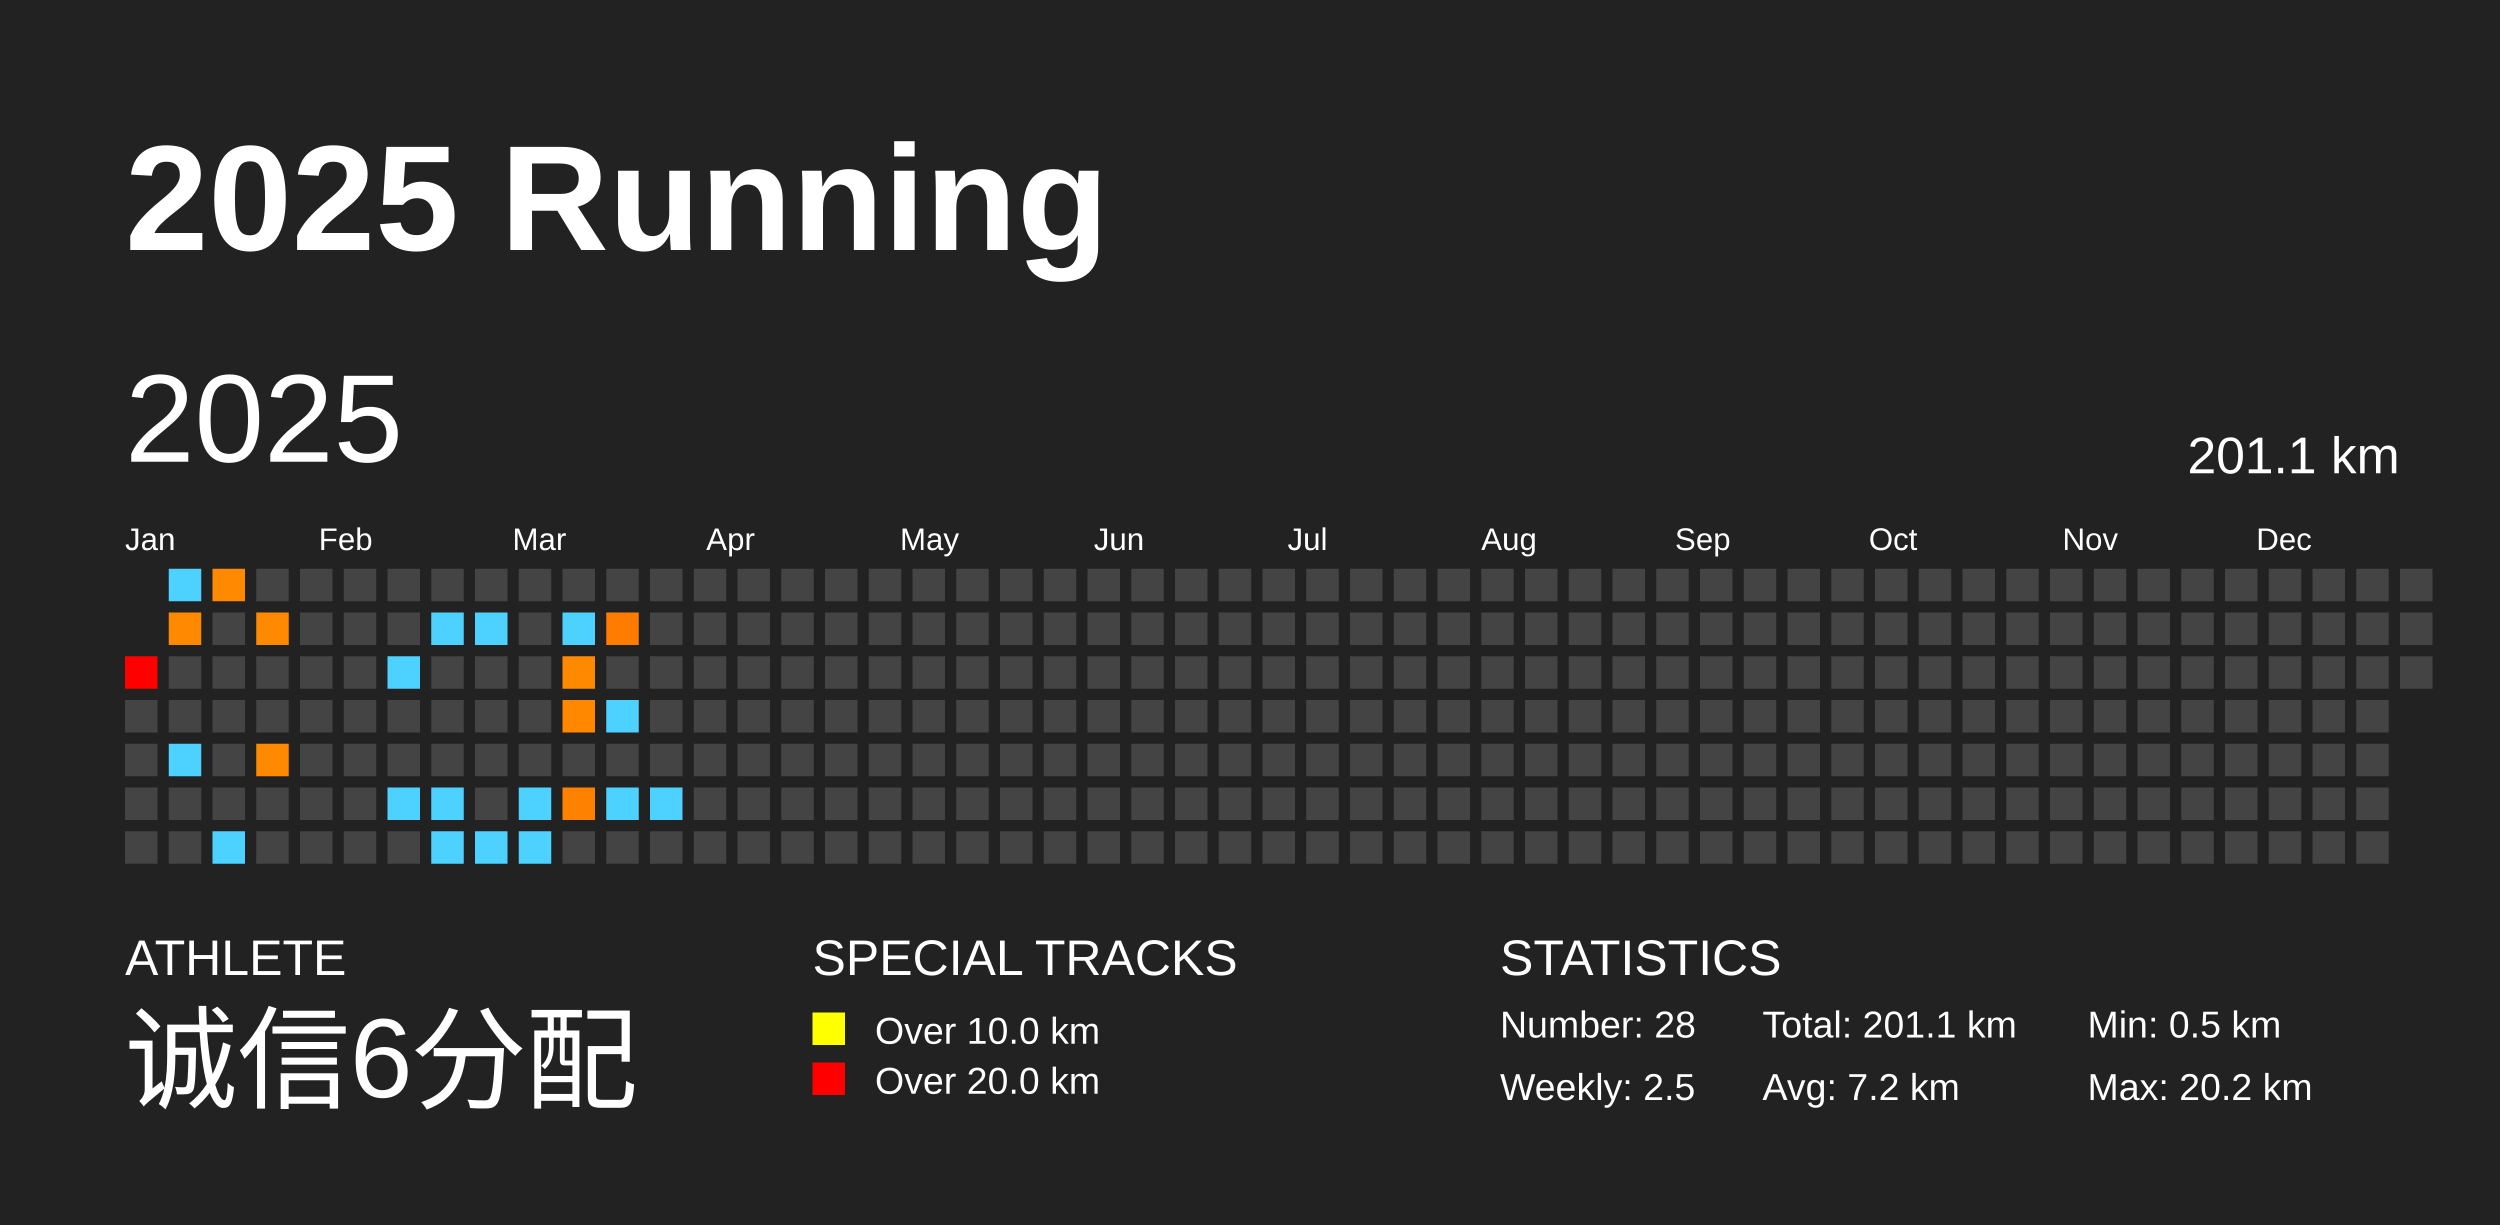
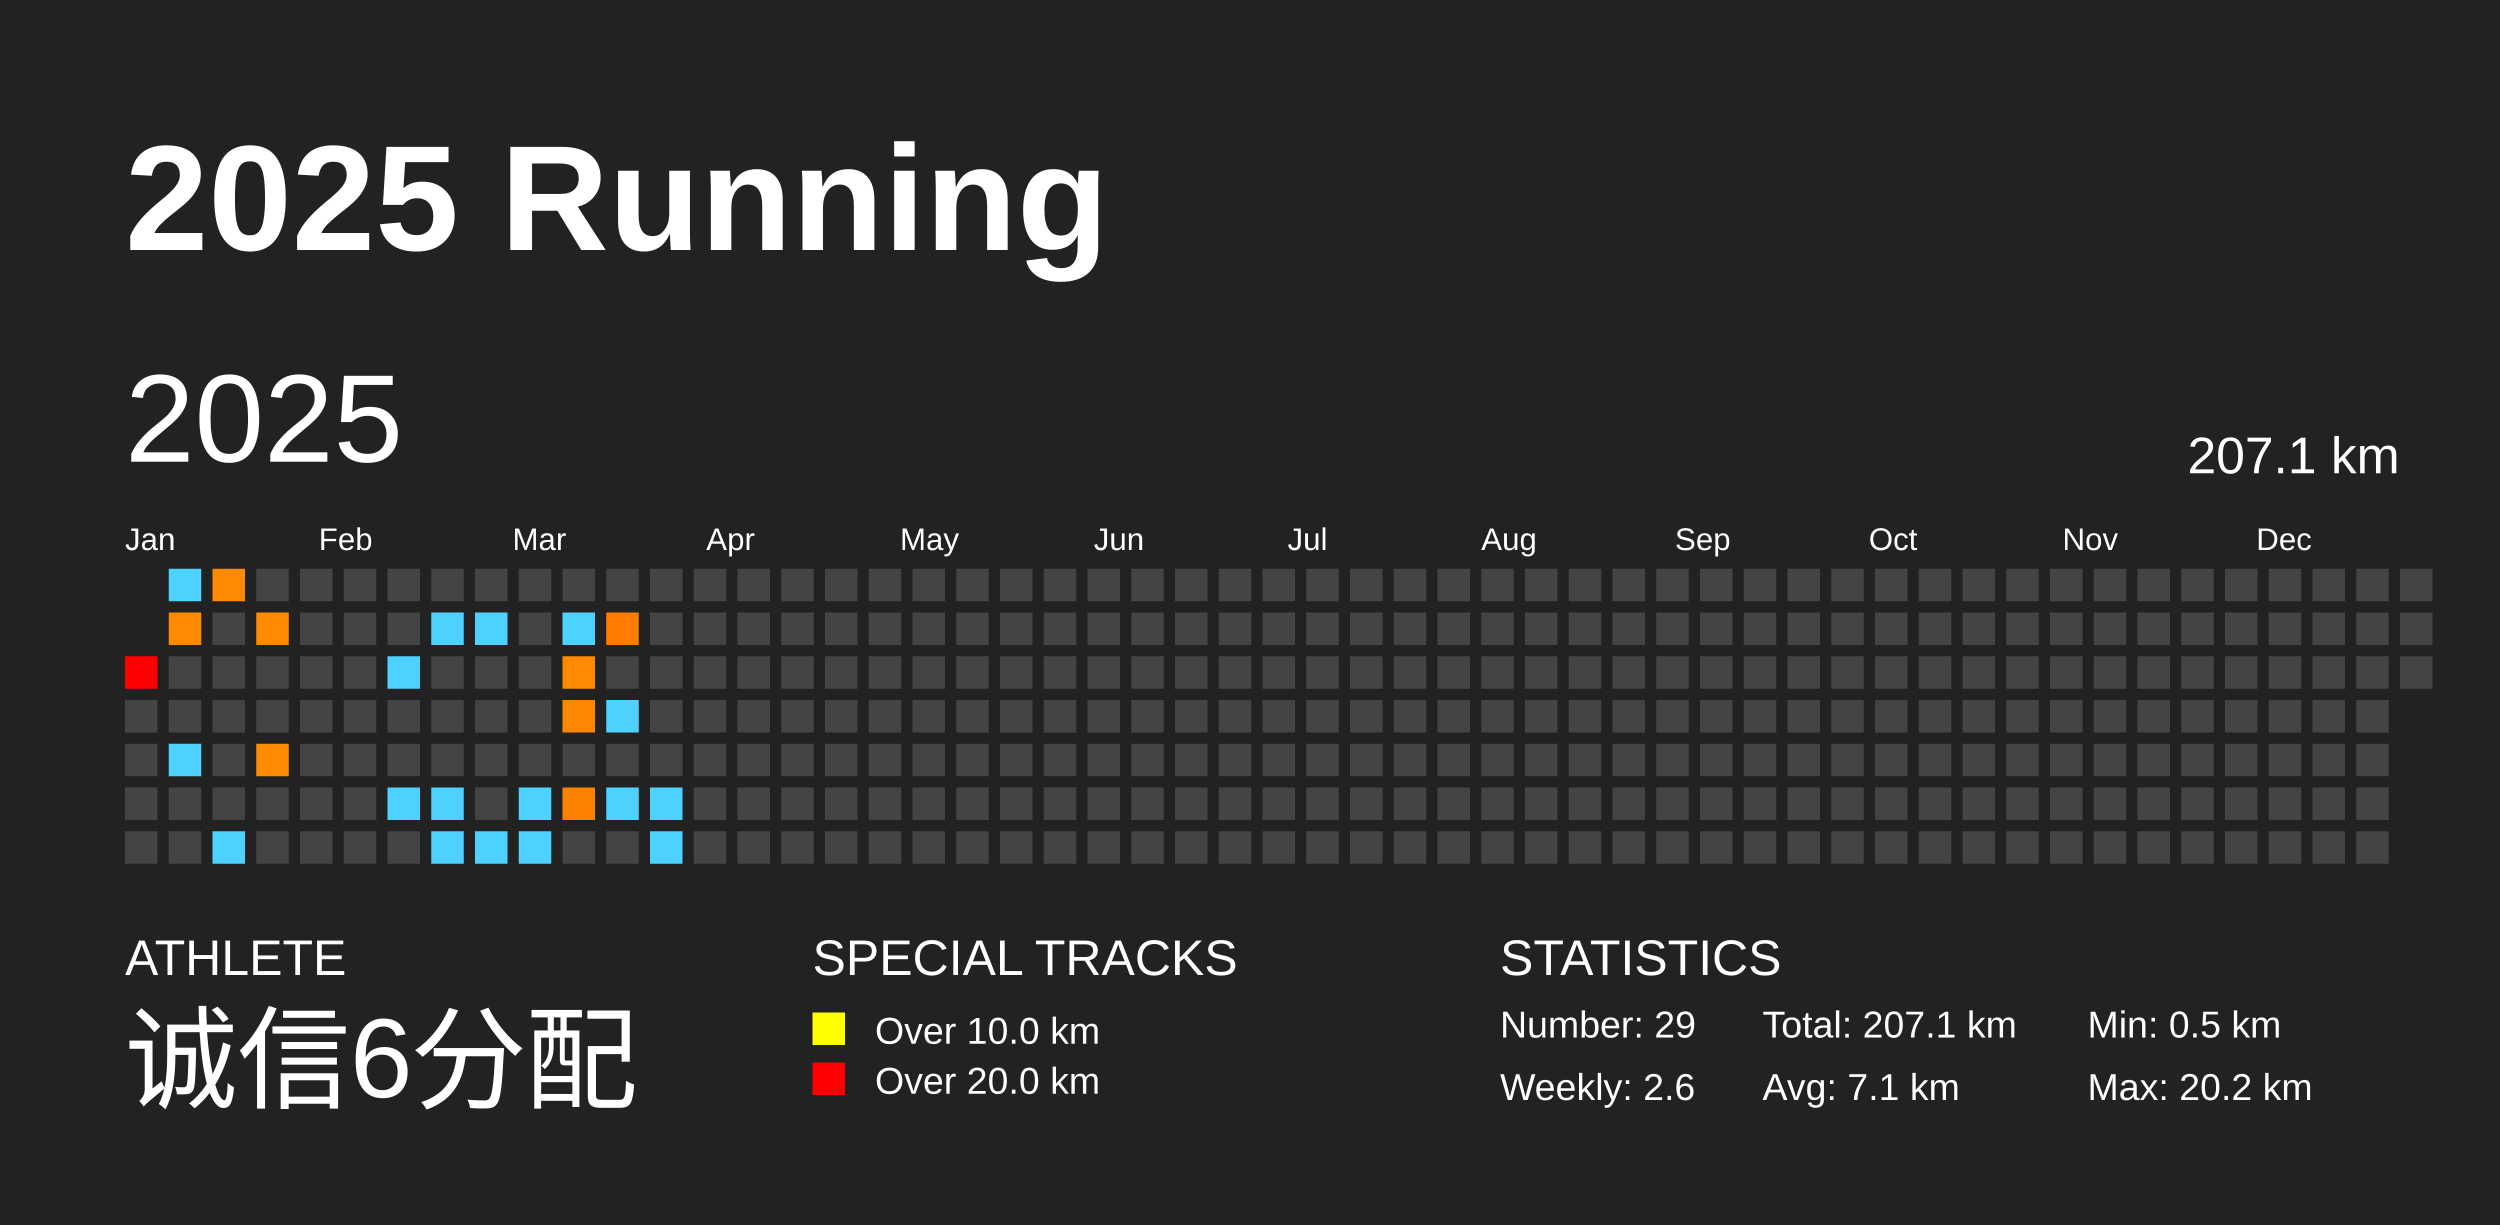
<svg xmlns="http://www.w3.org/2000/svg" baseProfile="full" height="98mm" version="1.1" viewBox="0,0,200,98" width="200mm">
  <defs />
  <rect fill="#222222" height="98" width="200" x="0" y="0" />
  <text fill="#FFFFFF" style="font-size:12px; font-family:Arial; font-weight:bold;" x="10" y="20">2025 Running</text>
  <text fill="#FFFFFF" style="font-size:4px; font-family:Arial" x="10" y="78">ATHLETE</text>
  <text fill="#FFFFFF" style="font-size:9px; font-family:Arial" x="10" y="88">诚信6分配</text>
  <text fill="#FFFFFF" style="font-size:4px; font-family:Arial" x="65" y="78">SPECIAL TRACKS</text>
  <rect fill="yellow" height="2.6" width="2.6" x="65" y="81" />
  <text fill="#FFFFFF" style="font-size:3px; font-family:Arial" x="70" y="83.5">Over 10.0 km</text>
  <rect fill="red" height="2.6" width="2.6" x="65" y="85" />
  <text fill="#FFFFFF" style="font-size:3px; font-family:Arial" x="70" y="87.5">Over 20.0 km</text>
  <text fill="#FFFFFF" style="font-size:4px; font-family:Arial" x="120" y="78">STATISTICS</text>
-   <text fill="#FFFFFF" style="font-size:3px; font-family:Arial" x="120" y="83">Number: 28</text>
-   <text fill="#FFFFFF" style="font-size:3px; font-family:Arial" x="120" y="88">Weekly: 2.5</text>
-   <text fill="#FFFFFF" style="font-size:3px; font-family:Arial" x="141" y="83">Total: 201.1 km</text>
-   <text fill="#FFFFFF" style="font-size:3px; font-family:Arial" x="141" y="88">Avg: 7.2 km</text>
+   <text fill="#FFFFFF" style="font-size:3px; font-family:Arial" x="120" y="83">Number: 29</text>
+   <text fill="#FFFFFF" style="font-size:3px; font-family:Arial" x="120" y="88">Weekly: 2.6</text>
+   <text fill="#FFFFFF" style="font-size:3px; font-family:Arial" x="141" y="83">Total: 207.1 km</text>
+   <text fill="#FFFFFF" style="font-size:3px; font-family:Arial" x="141" y="88">Avg: 7.1 km</text>
  <text fill="#FFFFFF" style="font-size:3px; font-family:Arial" x="167" y="83">Min: 0.5 km</text>
  <text fill="#FFFFFF" style="font-size:3px; font-family:Arial" x="167" y="88">Max: 20.2 km</text>
  <text dominant-baseline="hanging" fill="#FFFFFF" style="font-size:10.0px; font-family:Arial;" x="10" y="30">2025</text>
-   <text dominant-baseline="hanging" fill="#FFFFFF" style="font-size:4.125px; font-family:Arial;" x="175" y="35">201.1 km</text>
+   <text dominant-baseline="hanging" fill="#FFFFFF" style="font-size:4.125px; font-family:Arial;" x="175" y="35">207.1 km</text>
  <text fill="#FFFFFF" style="font-size:2.5px; font-family:Arial" x="10.0" y="44">Jan</text>
  <text fill="#FFFFFF" style="font-size:2.5px; font-family:Arial" x="25.5" y="44">Feb</text>
  <text fill="#FFFFFF" style="font-size:2.5px; font-family:Arial" x="41.0" y="44">Mar</text>
  <text fill="#FFFFFF" style="font-size:2.5px; font-family:Arial" x="56.5" y="44">Apr</text>
  <text fill="#FFFFFF" style="font-size:2.5px; font-family:Arial" x="72.0" y="44">May</text>
  <text fill="#FFFFFF" style="font-size:2.5px; font-family:Arial" x="87.5" y="44">Jun</text>
  <text fill="#FFFFFF" style="font-size:2.5px; font-family:Arial" x="103.0" y="44">Jul</text>
  <text fill="#FFFFFF" style="font-size:2.5px; font-family:Arial" x="118.5" y="44">Aug</text>
  <text fill="#FFFFFF" style="font-size:2.5px; font-family:Arial" x="134.0" y="44">Sep</text>
  <text fill="#FFFFFF" style="font-size:2.5px; font-family:Arial" x="149.5" y="44">Oct</text>
  <text fill="#FFFFFF" style="font-size:2.5px; font-family:Arial" x="165.0" y="44">Nov</text>
  <text fill="#FFFFFF" style="font-size:2.5px; font-family:Arial" x="180.5" y="44">Dec</text>
  <rect fill="red" height="2.6" width="2.6" x="10.0" y="52.5" />
  <rect fill="#444444" height="2.6" width="2.6" x="10.0" y="56.0" />
  <rect fill="#444444" height="2.6" width="2.6" x="10.0" y="59.5" />
  <rect fill="#444444" height="2.6" width="2.6" x="10.0" y="63.0" />
  <rect fill="#444444" height="2.6" width="2.6" x="10.0" y="66.5" />
  <rect fill="#4dd2ff" height="2.6" width="2.6" x="13.5" y="45.5" />
  <rect fill="#ff8900" height="2.6" width="2.6" x="13.5" y="49.0" />
  <rect fill="#444444" height="2.6" width="2.6" x="13.5" y="52.5" />
  <rect fill="#444444" height="2.6" width="2.6" x="13.5" y="56.0" />
  <rect fill="#4dd2ff" height="2.6" width="2.6" x="13.5" y="59.5" />
  <rect fill="#444444" height="2.6" width="2.6" x="13.5" y="63.0" />
  <rect fill="#444444" height="2.6" width="2.6" x="13.5" y="66.5" />
  <rect fill="#ff8900" height="2.6" width="2.6" x="17.0" y="45.5" />
  <rect fill="#444444" height="2.6" width="2.6" x="17.0" y="49.0" />
  <rect fill="#444444" height="2.6" width="2.6" x="17.0" y="52.5" />
  <rect fill="#444444" height="2.6" width="2.6" x="17.0" y="56.0" />
  <rect fill="#444444" height="2.6" width="2.6" x="17.0" y="59.5" />
  <rect fill="#444444" height="2.6" width="2.6" x="17.0" y="63.0" />
  <rect fill="#4dd2ff" height="2.6" width="2.6" x="17.0" y="66.5" />
  <rect fill="#444444" height="2.6" width="2.6" x="20.5" y="45.5" />
  <rect fill="#ff8900" height="2.6" width="2.6" x="20.5" y="49.0" />
  <rect fill="#444444" height="2.6" width="2.6" x="20.5" y="52.5" />
  <rect fill="#444444" height="2.6" width="2.6" x="20.5" y="56.0" />
  <rect fill="#ff8900" height="2.6" width="2.6" x="20.5" y="59.5" />
  <rect fill="#444444" height="2.6" width="2.6" x="20.5" y="63.0" />
  <rect fill="#444444" height="2.6" width="2.6" x="20.5" y="66.5" />
  <rect fill="#444444" height="2.6" width="2.6" x="24.0" y="45.5" />
  <rect fill="#444444" height="2.6" width="2.6" x="24.0" y="49.0" />
  <rect fill="#444444" height="2.6" width="2.6" x="24.0" y="52.5" />
  <rect fill="#444444" height="2.6" width="2.6" x="24.0" y="56.0" />
  <rect fill="#444444" height="2.6" width="2.6" x="24.0" y="59.5" />
  <rect fill="#444444" height="2.6" width="2.6" x="24.0" y="63.0" />
  <rect fill="#444444" height="2.6" width="2.6" x="24.0" y="66.5" />
  <rect fill="#444444" height="2.6" width="2.6" x="27.5" y="45.5" />
  <rect fill="#444444" height="2.6" width="2.6" x="27.5" y="49.0" />
  <rect fill="#444444" height="2.6" width="2.6" x="27.5" y="52.5" />
  <rect fill="#444444" height="2.6" width="2.6" x="27.5" y="56.0" />
  <rect fill="#444444" height="2.6" width="2.6" x="27.5" y="59.5" />
  <rect fill="#444444" height="2.6" width="2.6" x="27.5" y="63.0" />
  <rect fill="#444444" height="2.6" width="2.6" x="27.5" y="66.5" />
  <rect fill="#444444" height="2.6" width="2.6" x="31.0" y="45.5" />
  <rect fill="#444444" height="2.6" width="2.6" x="31.0" y="49.0" />
  <rect fill="#4dd2ff" height="2.6" width="2.6" x="31.0" y="52.5" />
  <rect fill="#444444" height="2.6" width="2.6" x="31.0" y="56.0" />
  <rect fill="#444444" height="2.6" width="2.6" x="31.0" y="59.5" />
  <rect fill="#4dd2ff" height="2.6" width="2.6" x="31.0" y="63.0" />
  <rect fill="#444444" height="2.6" width="2.6" x="31.0" y="66.5" />
  <rect fill="#444444" height="2.6" width="2.6" x="34.5" y="45.5" />
  <rect fill="#4dd2ff" height="2.6" width="2.6" x="34.5" y="49.0" />
  <rect fill="#444444" height="2.6" width="2.6" x="34.5" y="52.5" />
  <rect fill="#444444" height="2.6" width="2.6" x="34.5" y="56.0" />
  <rect fill="#444444" height="2.6" width="2.6" x="34.5" y="59.5" />
  <rect fill="#4dd2ff" height="2.6" width="2.6" x="34.5" y="63.0" />
  <rect fill="#4dd2ff" height="2.6" width="2.6" x="34.5" y="66.5" />
  <rect fill="#444444" height="2.6" width="2.6" x="38.0" y="45.5" />
  <rect fill="#4dd2ff" height="2.6" width="2.6" x="38.0" y="49.0" />
  <rect fill="#444444" height="2.6" width="2.6" x="38.0" y="52.5" />
  <rect fill="#444444" height="2.6" width="2.6" x="38.0" y="56.0" />
  <rect fill="#444444" height="2.6" width="2.6" x="38.0" y="59.5" />
  <rect fill="#444444" height="2.6" width="2.6" x="38.0" y="63.0" />
  <rect fill="#4dd2ff" height="2.6" width="2.6" x="38.0" y="66.5" />
  <rect fill="#444444" height="2.6" width="2.6" x="41.5" y="45.5" />
  <rect fill="#444444" height="2.6" width="2.6" x="41.5" y="49.0" />
  <rect fill="#444444" height="2.6" width="2.6" x="41.5" y="52.5" />
  <rect fill="#444444" height="2.6" width="2.6" x="41.5" y="56.0" />
  <rect fill="#444444" height="2.6" width="2.6" x="41.5" y="59.5" />
  <rect fill="#4dd2ff" height="2.6" width="2.6" x="41.5" y="63.0" />
  <rect fill="#4dd2ff" height="2.6" width="2.6" x="41.5" y="66.5" />
  <rect fill="#444444" height="2.6" width="2.6" x="45.0" y="45.5" />
  <rect fill="#4dd2ff" height="2.6" width="2.6" x="45.0" y="49.0" />
  <rect fill="#ff8900" height="2.6" width="2.6" x="45.0" y="52.5" />
  <rect fill="#ff8800" height="2.6" width="2.6" x="45.0" y="56.0" />
  <rect fill="#444444" height="2.6" width="2.6" x="45.0" y="59.5" />
  <rect fill="#ff8100" height="2.6" width="2.6" x="45.0" y="63.0" />
  <rect fill="#444444" height="2.6" width="2.6" x="45.0" y="66.5" />
  <rect fill="#444444" height="2.6" width="2.6" x="48.5" y="45.5" />
  <rect fill="#ff7c00" height="2.6" width="2.6" x="48.5" y="49.0" />
  <rect fill="#444444" height="2.6" width="2.6" x="48.5" y="52.5" />
  <rect fill="#4dd2ff" height="2.6" width="2.6" x="48.5" y="56.0" />
  <rect fill="#444444" height="2.6" width="2.6" x="48.5" y="59.5" />
  <rect fill="#4dd2ff" height="2.6" width="2.6" x="48.5" y="63.0" />
  <rect fill="#444444" height="2.6" width="2.6" x="48.5" y="66.5" />
  <rect fill="#444444" height="2.6" width="2.6" x="52.0" y="45.5" />
  <rect fill="#444444" height="2.6" width="2.6" x="52.0" y="49.0" />
  <rect fill="#444444" height="2.6" width="2.6" x="52.0" y="52.5" />
  <rect fill="#444444" height="2.6" width="2.6" x="52.0" y="56.0" />
  <rect fill="#444444" height="2.6" width="2.6" x="52.0" y="59.5" />
  <rect fill="#4dd2ff" height="2.6" width="2.6" x="52.0" y="63.0" />
-   <rect fill="#444444" height="2.6" width="2.6" x="52.0" y="66.5" />
+   <rect fill="#4dd2ff" height="2.6" width="2.6" x="52.0" y="66.5" />
  <rect fill="#444444" height="2.6" width="2.6" x="55.5" y="45.5" />
  <rect fill="#444444" height="2.6" width="2.6" x="55.5" y="49.0" />
  <rect fill="#444444" height="2.6" width="2.6" x="55.5" y="52.5" />
  <rect fill="#444444" height="2.6" width="2.6" x="55.5" y="56.0" />
  <rect fill="#444444" height="2.6" width="2.6" x="55.5" y="59.5" />
  <rect fill="#444444" height="2.6" width="2.6" x="55.5" y="63.0" />
  <rect fill="#444444" height="2.6" width="2.6" x="55.5" y="66.5" />
  <rect fill="#444444" height="2.6" width="2.6" x="59.0" y="45.5" />
  <rect fill="#444444" height="2.6" width="2.6" x="59.0" y="49.0" />
  <rect fill="#444444" height="2.6" width="2.6" x="59.0" y="52.5" />
  <rect fill="#444444" height="2.6" width="2.6" x="59.0" y="56.0" />
  <rect fill="#444444" height="2.6" width="2.6" x="59.0" y="59.5" />
  <rect fill="#444444" height="2.6" width="2.6" x="59.0" y="63.0" />
  <rect fill="#444444" height="2.6" width="2.6" x="59.0" y="66.5" />
  <rect fill="#444444" height="2.6" width="2.6" x="62.5" y="45.5" />
  <rect fill="#444444" height="2.6" width="2.6" x="62.5" y="49.0" />
  <rect fill="#444444" height="2.6" width="2.6" x="62.5" y="52.5" />
  <rect fill="#444444" height="2.6" width="2.6" x="62.5" y="56.0" />
  <rect fill="#444444" height="2.6" width="2.6" x="62.5" y="59.5" />
  <rect fill="#444444" height="2.6" width="2.6" x="62.5" y="63.0" />
  <rect fill="#444444" height="2.6" width="2.6" x="62.5" y="66.5" />
  <rect fill="#444444" height="2.6" width="2.6" x="66.0" y="45.5" />
  <rect fill="#444444" height="2.6" width="2.6" x="66.0" y="49.0" />
  <rect fill="#444444" height="2.6" width="2.6" x="66.0" y="52.5" />
  <rect fill="#444444" height="2.6" width="2.6" x="66.0" y="56.0" />
  <rect fill="#444444" height="2.6" width="2.6" x="66.0" y="59.5" />
  <rect fill="#444444" height="2.6" width="2.6" x="66.0" y="63.0" />
  <rect fill="#444444" height="2.6" width="2.6" x="66.0" y="66.5" />
  <rect fill="#444444" height="2.6" width="2.6" x="69.5" y="45.5" />
  <rect fill="#444444" height="2.6" width="2.6" x="69.5" y="49.0" />
  <rect fill="#444444" height="2.6" width="2.6" x="69.5" y="52.5" />
  <rect fill="#444444" height="2.6" width="2.6" x="69.5" y="56.0" />
  <rect fill="#444444" height="2.6" width="2.6" x="69.5" y="59.5" />
  <rect fill="#444444" height="2.6" width="2.6" x="69.5" y="63.0" />
  <rect fill="#444444" height="2.6" width="2.6" x="69.5" y="66.5" />
  <rect fill="#444444" height="2.6" width="2.6" x="73.0" y="45.5" />
  <rect fill="#444444" height="2.6" width="2.6" x="73.0" y="49.0" />
  <rect fill="#444444" height="2.6" width="2.6" x="73.0" y="52.5" />
  <rect fill="#444444" height="2.6" width="2.6" x="73.0" y="56.0" />
  <rect fill="#444444" height="2.6" width="2.6" x="73.0" y="59.5" />
  <rect fill="#444444" height="2.6" width="2.6" x="73.0" y="63.0" />
  <rect fill="#444444" height="2.6" width="2.6" x="73.0" y="66.5" />
  <rect fill="#444444" height="2.6" width="2.6" x="76.5" y="45.5" />
  <rect fill="#444444" height="2.6" width="2.6" x="76.5" y="49.0" />
  <rect fill="#444444" height="2.6" width="2.6" x="76.5" y="52.5" />
  <rect fill="#444444" height="2.6" width="2.6" x="76.5" y="56.0" />
  <rect fill="#444444" height="2.6" width="2.6" x="76.5" y="59.5" />
  <rect fill="#444444" height="2.6" width="2.6" x="76.5" y="63.0" />
  <rect fill="#444444" height="2.6" width="2.6" x="76.5" y="66.5" />
  <rect fill="#444444" height="2.6" width="2.6" x="80.0" y="45.5" />
  <rect fill="#444444" height="2.6" width="2.6" x="80.0" y="49.0" />
  <rect fill="#444444" height="2.6" width="2.6" x="80.0" y="52.5" />
  <rect fill="#444444" height="2.6" width="2.6" x="80.0" y="56.0" />
  <rect fill="#444444" height="2.6" width="2.6" x="80.0" y="59.5" />
  <rect fill="#444444" height="2.6" width="2.6" x="80.0" y="63.0" />
  <rect fill="#444444" height="2.6" width="2.6" x="80.0" y="66.5" />
  <rect fill="#444444" height="2.6" width="2.6" x="83.5" y="45.5" />
  <rect fill="#444444" height="2.6" width="2.6" x="83.5" y="49.0" />
  <rect fill="#444444" height="2.6" width="2.6" x="83.5" y="52.5" />
  <rect fill="#444444" height="2.6" width="2.6" x="83.5" y="56.0" />
  <rect fill="#444444" height="2.6" width="2.6" x="83.5" y="59.5" />
  <rect fill="#444444" height="2.6" width="2.6" x="83.5" y="63.0" />
  <rect fill="#444444" height="2.6" width="2.6" x="83.5" y="66.5" />
  <rect fill="#444444" height="2.6" width="2.6" x="87.0" y="45.5" />
  <rect fill="#444444" height="2.6" width="2.6" x="87.0" y="49.0" />
  <rect fill="#444444" height="2.6" width="2.6" x="87.0" y="52.5" />
  <rect fill="#444444" height="2.6" width="2.6" x="87.0" y="56.0" />
  <rect fill="#444444" height="2.6" width="2.6" x="87.0" y="59.5" />
  <rect fill="#444444" height="2.6" width="2.6" x="87.0" y="63.0" />
  <rect fill="#444444" height="2.6" width="2.6" x="87.0" y="66.5" />
  <rect fill="#444444" height="2.6" width="2.6" x="90.5" y="45.5" />
  <rect fill="#444444" height="2.6" width="2.6" x="90.5" y="49.0" />
  <rect fill="#444444" height="2.6" width="2.6" x="90.5" y="52.5" />
  <rect fill="#444444" height="2.6" width="2.6" x="90.5" y="56.0" />
  <rect fill="#444444" height="2.6" width="2.6" x="90.5" y="59.5" />
  <rect fill="#444444" height="2.6" width="2.6" x="90.5" y="63.0" />
  <rect fill="#444444" height="2.6" width="2.6" x="90.5" y="66.5" />
  <rect fill="#444444" height="2.6" width="2.6" x="94.0" y="45.5" />
  <rect fill="#444444" height="2.6" width="2.6" x="94.0" y="49.0" />
  <rect fill="#444444" height="2.6" width="2.6" x="94.0" y="52.5" />
  <rect fill="#444444" height="2.6" width="2.6" x="94.0" y="56.0" />
  <rect fill="#444444" height="2.6" width="2.6" x="94.0" y="59.5" />
  <rect fill="#444444" height="2.6" width="2.6" x="94.0" y="63.0" />
  <rect fill="#444444" height="2.6" width="2.6" x="94.0" y="66.5" />
  <rect fill="#444444" height="2.6" width="2.6" x="97.5" y="45.5" />
  <rect fill="#444444" height="2.6" width="2.6" x="97.5" y="49.0" />
  <rect fill="#444444" height="2.6" width="2.6" x="97.5" y="52.5" />
  <rect fill="#444444" height="2.6" width="2.6" x="97.5" y="56.0" />
  <rect fill="#444444" height="2.6" width="2.6" x="97.5" y="59.5" />
  <rect fill="#444444" height="2.6" width="2.6" x="97.5" y="63.0" />
  <rect fill="#444444" height="2.6" width="2.6" x="97.5" y="66.5" />
  <rect fill="#444444" height="2.6" width="2.6" x="101.0" y="45.5" />
  <rect fill="#444444" height="2.6" width="2.6" x="101.0" y="49.0" />
  <rect fill="#444444" height="2.6" width="2.6" x="101.0" y="52.5" />
  <rect fill="#444444" height="2.6" width="2.6" x="101.0" y="56.0" />
  <rect fill="#444444" height="2.6" width="2.6" x="101.0" y="59.5" />
  <rect fill="#444444" height="2.6" width="2.6" x="101.0" y="63.0" />
  <rect fill="#444444" height="2.6" width="2.6" x="101.0" y="66.5" />
  <rect fill="#444444" height="2.6" width="2.6" x="104.5" y="45.5" />
  <rect fill="#444444" height="2.6" width="2.6" x="104.5" y="49.0" />
  <rect fill="#444444" height="2.6" width="2.6" x="104.5" y="52.5" />
  <rect fill="#444444" height="2.6" width="2.6" x="104.5" y="56.0" />
  <rect fill="#444444" height="2.6" width="2.6" x="104.5" y="59.5" />
  <rect fill="#444444" height="2.6" width="2.6" x="104.5" y="63.0" />
  <rect fill="#444444" height="2.6" width="2.6" x="104.5" y="66.5" />
  <rect fill="#444444" height="2.6" width="2.6" x="108.0" y="45.5" />
  <rect fill="#444444" height="2.6" width="2.6" x="108.0" y="49.0" />
  <rect fill="#444444" height="2.6" width="2.6" x="108.0" y="52.5" />
  <rect fill="#444444" height="2.6" width="2.6" x="108.0" y="56.0" />
  <rect fill="#444444" height="2.6" width="2.6" x="108.0" y="59.5" />
  <rect fill="#444444" height="2.6" width="2.6" x="108.0" y="63.0" />
  <rect fill="#444444" height="2.6" width="2.6" x="108.0" y="66.5" />
  <rect fill="#444444" height="2.6" width="2.6" x="111.5" y="45.5" />
  <rect fill="#444444" height="2.6" width="2.6" x="111.5" y="49.0" />
  <rect fill="#444444" height="2.6" width="2.6" x="111.5" y="52.5" />
  <rect fill="#444444" height="2.6" width="2.6" x="111.5" y="56.0" />
  <rect fill="#444444" height="2.6" width="2.6" x="111.5" y="59.5" />
  <rect fill="#444444" height="2.6" width="2.6" x="111.5" y="63.0" />
  <rect fill="#444444" height="2.6" width="2.6" x="111.5" y="66.5" />
  <rect fill="#444444" height="2.6" width="2.6" x="115.0" y="45.5" />
  <rect fill="#444444" height="2.6" width="2.6" x="115.0" y="49.0" />
  <rect fill="#444444" height="2.6" width="2.6" x="115.0" y="52.5" />
  <rect fill="#444444" height="2.6" width="2.6" x="115.0" y="56.0" />
  <rect fill="#444444" height="2.6" width="2.6" x="115.0" y="59.5" />
  <rect fill="#444444" height="2.6" width="2.6" x="115.0" y="63.0" />
  <rect fill="#444444" height="2.6" width="2.6" x="115.0" y="66.5" />
  <rect fill="#444444" height="2.6" width="2.6" x="118.5" y="45.5" />
  <rect fill="#444444" height="2.6" width="2.6" x="118.5" y="49.0" />
  <rect fill="#444444" height="2.6" width="2.6" x="118.5" y="52.5" />
  <rect fill="#444444" height="2.6" width="2.6" x="118.5" y="56.0" />
  <rect fill="#444444" height="2.6" width="2.6" x="118.5" y="59.5" />
  <rect fill="#444444" height="2.6" width="2.6" x="118.5" y="63.0" />
  <rect fill="#444444" height="2.6" width="2.6" x="118.5" y="66.5" />
  <rect fill="#444444" height="2.6" width="2.6" x="122.0" y="45.5" />
  <rect fill="#444444" height="2.6" width="2.6" x="122.0" y="49.0" />
  <rect fill="#444444" height="2.6" width="2.6" x="122.0" y="52.5" />
  <rect fill="#444444" height="2.6" width="2.6" x="122.0" y="56.0" />
  <rect fill="#444444" height="2.6" width="2.6" x="122.0" y="59.5" />
  <rect fill="#444444" height="2.6" width="2.6" x="122.0" y="63.0" />
  <rect fill="#444444" height="2.6" width="2.6" x="122.0" y="66.5" />
  <rect fill="#444444" height="2.6" width="2.6" x="125.5" y="45.5" />
  <rect fill="#444444" height="2.6" width="2.6" x="125.5" y="49.0" />
  <rect fill="#444444" height="2.6" width="2.6" x="125.5" y="52.5" />
  <rect fill="#444444" height="2.6" width="2.6" x="125.5" y="56.0" />
  <rect fill="#444444" height="2.6" width="2.6" x="125.5" y="59.5" />
  <rect fill="#444444" height="2.6" width="2.6" x="125.5" y="63.0" />
  <rect fill="#444444" height="2.6" width="2.6" x="125.5" y="66.5" />
  <rect fill="#444444" height="2.6" width="2.6" x="129.0" y="45.5" />
  <rect fill="#444444" height="2.6" width="2.6" x="129.0" y="49.0" />
  <rect fill="#444444" height="2.6" width="2.6" x="129.0" y="52.5" />
  <rect fill="#444444" height="2.6" width="2.6" x="129.0" y="56.0" />
  <rect fill="#444444" height="2.6" width="2.6" x="129.0" y="59.5" />
  <rect fill="#444444" height="2.6" width="2.6" x="129.0" y="63.0" />
  <rect fill="#444444" height="2.6" width="2.6" x="129.0" y="66.5" />
  <rect fill="#444444" height="2.6" width="2.6" x="132.5" y="45.5" />
  <rect fill="#444444" height="2.6" width="2.6" x="132.5" y="49.0" />
  <rect fill="#444444" height="2.6" width="2.6" x="132.5" y="52.5" />
  <rect fill="#444444" height="2.6" width="2.6" x="132.5" y="56.0" />
  <rect fill="#444444" height="2.6" width="2.6" x="132.5" y="59.5" />
  <rect fill="#444444" height="2.6" width="2.6" x="132.5" y="63.0" />
  <rect fill="#444444" height="2.6" width="2.6" x="132.5" y="66.5" />
  <rect fill="#444444" height="2.6" width="2.6" x="136.0" y="45.5" />
  <rect fill="#444444" height="2.6" width="2.6" x="136.0" y="49.0" />
  <rect fill="#444444" height="2.6" width="2.6" x="136.0" y="52.5" />
  <rect fill="#444444" height="2.6" width="2.6" x="136.0" y="56.0" />
  <rect fill="#444444" height="2.6" width="2.6" x="136.0" y="59.5" />
  <rect fill="#444444" height="2.6" width="2.6" x="136.0" y="63.0" />
  <rect fill="#444444" height="2.6" width="2.6" x="136.0" y="66.5" />
  <rect fill="#444444" height="2.6" width="2.6" x="139.5" y="45.5" />
  <rect fill="#444444" height="2.6" width="2.6" x="139.5" y="49.0" />
  <rect fill="#444444" height="2.6" width="2.6" x="139.5" y="52.5" />
  <rect fill="#444444" height="2.6" width="2.6" x="139.5" y="56.0" />
  <rect fill="#444444" height="2.6" width="2.6" x="139.5" y="59.5" />
  <rect fill="#444444" height="2.6" width="2.6" x="139.5" y="63.0" />
  <rect fill="#444444" height="2.6" width="2.6" x="139.5" y="66.5" />
  <rect fill="#444444" height="2.6" width="2.6" x="143.0" y="45.5" />
  <rect fill="#444444" height="2.6" width="2.6" x="143.0" y="49.0" />
  <rect fill="#444444" height="2.6" width="2.6" x="143.0" y="52.5" />
  <rect fill="#444444" height="2.6" width="2.6" x="143.0" y="56.0" />
  <rect fill="#444444" height="2.6" width="2.6" x="143.0" y="59.5" />
  <rect fill="#444444" height="2.6" width="2.6" x="143.0" y="63.0" />
  <rect fill="#444444" height="2.6" width="2.6" x="143.0" y="66.5" />
  <rect fill="#444444" height="2.6" width="2.6" x="146.5" y="45.5" />
  <rect fill="#444444" height="2.6" width="2.6" x="146.5" y="49.0" />
  <rect fill="#444444" height="2.6" width="2.6" x="146.5" y="52.5" />
  <rect fill="#444444" height="2.6" width="2.6" x="146.5" y="56.0" />
  <rect fill="#444444" height="2.6" width="2.6" x="146.5" y="59.5" />
  <rect fill="#444444" height="2.6" width="2.6" x="146.5" y="63.0" />
  <rect fill="#444444" height="2.6" width="2.6" x="146.5" y="66.5" />
  <rect fill="#444444" height="2.6" width="2.6" x="150.0" y="45.5" />
  <rect fill="#444444" height="2.6" width="2.6" x="150.0" y="49.0" />
  <rect fill="#444444" height="2.6" width="2.6" x="150.0" y="52.5" />
  <rect fill="#444444" height="2.6" width="2.6" x="150.0" y="56.0" />
  <rect fill="#444444" height="2.6" width="2.6" x="150.0" y="59.5" />
  <rect fill="#444444" height="2.6" width="2.6" x="150.0" y="63.0" />
  <rect fill="#444444" height="2.6" width="2.6" x="150.0" y="66.5" />
  <rect fill="#444444" height="2.6" width="2.6" x="153.5" y="45.5" />
  <rect fill="#444444" height="2.6" width="2.6" x="153.5" y="49.0" />
  <rect fill="#444444" height="2.6" width="2.6" x="153.5" y="52.5" />
  <rect fill="#444444" height="2.6" width="2.6" x="153.5" y="56.0" />
  <rect fill="#444444" height="2.6" width="2.6" x="153.5" y="59.5" />
  <rect fill="#444444" height="2.6" width="2.6" x="153.5" y="63.0" />
  <rect fill="#444444" height="2.6" width="2.6" x="153.5" y="66.5" />
  <rect fill="#444444" height="2.6" width="2.6" x="157.0" y="45.5" />
  <rect fill="#444444" height="2.6" width="2.6" x="157.0" y="49.0" />
  <rect fill="#444444" height="2.6" width="2.6" x="157.0" y="52.5" />
  <rect fill="#444444" height="2.6" width="2.6" x="157.0" y="56.0" />
  <rect fill="#444444" height="2.6" width="2.6" x="157.0" y="59.5" />
  <rect fill="#444444" height="2.6" width="2.6" x="157.0" y="63.0" />
  <rect fill="#444444" height="2.6" width="2.6" x="157.0" y="66.5" />
  <rect fill="#444444" height="2.6" width="2.6" x="160.5" y="45.5" />
  <rect fill="#444444" height="2.6" width="2.6" x="160.5" y="49.0" />
  <rect fill="#444444" height="2.6" width="2.6" x="160.5" y="52.5" />
  <rect fill="#444444" height="2.6" width="2.6" x="160.5" y="56.0" />
  <rect fill="#444444" height="2.6" width="2.6" x="160.5" y="59.5" />
  <rect fill="#444444" height="2.6" width="2.6" x="160.5" y="63.0" />
  <rect fill="#444444" height="2.6" width="2.6" x="160.5" y="66.5" />
  <rect fill="#444444" height="2.6" width="2.6" x="164.0" y="45.5" />
  <rect fill="#444444" height="2.6" width="2.6" x="164.0" y="49.0" />
  <rect fill="#444444" height="2.6" width="2.6" x="164.0" y="52.5" />
  <rect fill="#444444" height="2.6" width="2.6" x="164.0" y="56.0" />
  <rect fill="#444444" height="2.6" width="2.6" x="164.0" y="59.5" />
  <rect fill="#444444" height="2.6" width="2.6" x="164.0" y="63.0" />
  <rect fill="#444444" height="2.6" width="2.6" x="164.0" y="66.5" />
  <rect fill="#444444" height="2.6" width="2.6" x="167.5" y="45.5" />
  <rect fill="#444444" height="2.6" width="2.6" x="167.5" y="49.0" />
  <rect fill="#444444" height="2.6" width="2.6" x="167.5" y="52.5" />
  <rect fill="#444444" height="2.6" width="2.6" x="167.5" y="56.0" />
  <rect fill="#444444" height="2.6" width="2.6" x="167.5" y="59.5" />
  <rect fill="#444444" height="2.6" width="2.6" x="167.5" y="63.0" />
  <rect fill="#444444" height="2.6" width="2.6" x="167.5" y="66.5" />
  <rect fill="#444444" height="2.6" width="2.6" x="171.0" y="45.5" />
  <rect fill="#444444" height="2.6" width="2.6" x="171.0" y="49.0" />
  <rect fill="#444444" height="2.6" width="2.6" x="171.0" y="52.5" />
  <rect fill="#444444" height="2.6" width="2.6" x="171.0" y="56.0" />
  <rect fill="#444444" height="2.6" width="2.6" x="171.0" y="59.5" />
  <rect fill="#444444" height="2.6" width="2.6" x="171.0" y="63.0" />
  <rect fill="#444444" height="2.6" width="2.6" x="171.0" y="66.5" />
  <rect fill="#444444" height="2.6" width="2.6" x="174.5" y="45.5" />
  <rect fill="#444444" height="2.6" width="2.6" x="174.5" y="49.0" />
  <rect fill="#444444" height="2.6" width="2.6" x="174.5" y="52.5" />
  <rect fill="#444444" height="2.6" width="2.6" x="174.5" y="56.0" />
  <rect fill="#444444" height="2.6" width="2.6" x="174.5" y="59.5" />
  <rect fill="#444444" height="2.6" width="2.6" x="174.5" y="63.0" />
  <rect fill="#444444" height="2.6" width="2.6" x="174.5" y="66.5" />
  <rect fill="#444444" height="2.6" width="2.6" x="178.0" y="45.5" />
  <rect fill="#444444" height="2.6" width="2.6" x="178.0" y="49.0" />
  <rect fill="#444444" height="2.6" width="2.6" x="178.0" y="52.5" />
  <rect fill="#444444" height="2.6" width="2.6" x="178.0" y="56.0" />
  <rect fill="#444444" height="2.6" width="2.6" x="178.0" y="59.5" />
  <rect fill="#444444" height="2.6" width="2.6" x="178.0" y="63.0" />
  <rect fill="#444444" height="2.6" width="2.6" x="178.0" y="66.5" />
  <rect fill="#444444" height="2.6" width="2.6" x="181.5" y="45.5" />
  <rect fill="#444444" height="2.6" width="2.6" x="181.5" y="49.0" />
  <rect fill="#444444" height="2.6" width="2.6" x="181.5" y="52.5" />
  <rect fill="#444444" height="2.6" width="2.6" x="181.5" y="56.0" />
  <rect fill="#444444" height="2.6" width="2.6" x="181.5" y="59.5" />
  <rect fill="#444444" height="2.6" width="2.6" x="181.5" y="63.0" />
  <rect fill="#444444" height="2.6" width="2.6" x="181.5" y="66.5" />
  <rect fill="#444444" height="2.6" width="2.6" x="185.0" y="45.5" />
  <rect fill="#444444" height="2.6" width="2.6" x="185.0" y="49.0" />
  <rect fill="#444444" height="2.6" width="2.6" x="185.0" y="52.5" />
  <rect fill="#444444" height="2.6" width="2.6" x="185.0" y="56.0" />
  <rect fill="#444444" height="2.6" width="2.6" x="185.0" y="59.5" />
  <rect fill="#444444" height="2.6" width="2.6" x="185.0" y="63.0" />
  <rect fill="#444444" height="2.6" width="2.6" x="185.0" y="66.5" />
  <rect fill="#444444" height="2.6" width="2.6" x="188.5" y="45.5" />
  <rect fill="#444444" height="2.6" width="2.6" x="188.5" y="49.0" />
  <rect fill="#444444" height="2.6" width="2.6" x="188.5" y="52.5" />
  <rect fill="#444444" height="2.6" width="2.6" x="188.5" y="56.0" />
  <rect fill="#444444" height="2.6" width="2.6" x="188.5" y="59.5" />
  <rect fill="#444444" height="2.6" width="2.6" x="188.5" y="63.0" />
  <rect fill="#444444" height="2.6" width="2.6" x="188.5" y="66.5" />
  <rect fill="#444444" height="2.6" width="2.6" x="192.0" y="45.5" />
  <rect fill="#444444" height="2.6" width="2.6" x="192.0" y="49.0" />
  <rect fill="#444444" height="2.6" width="2.6" x="192.0" y="52.5" />
</svg>
